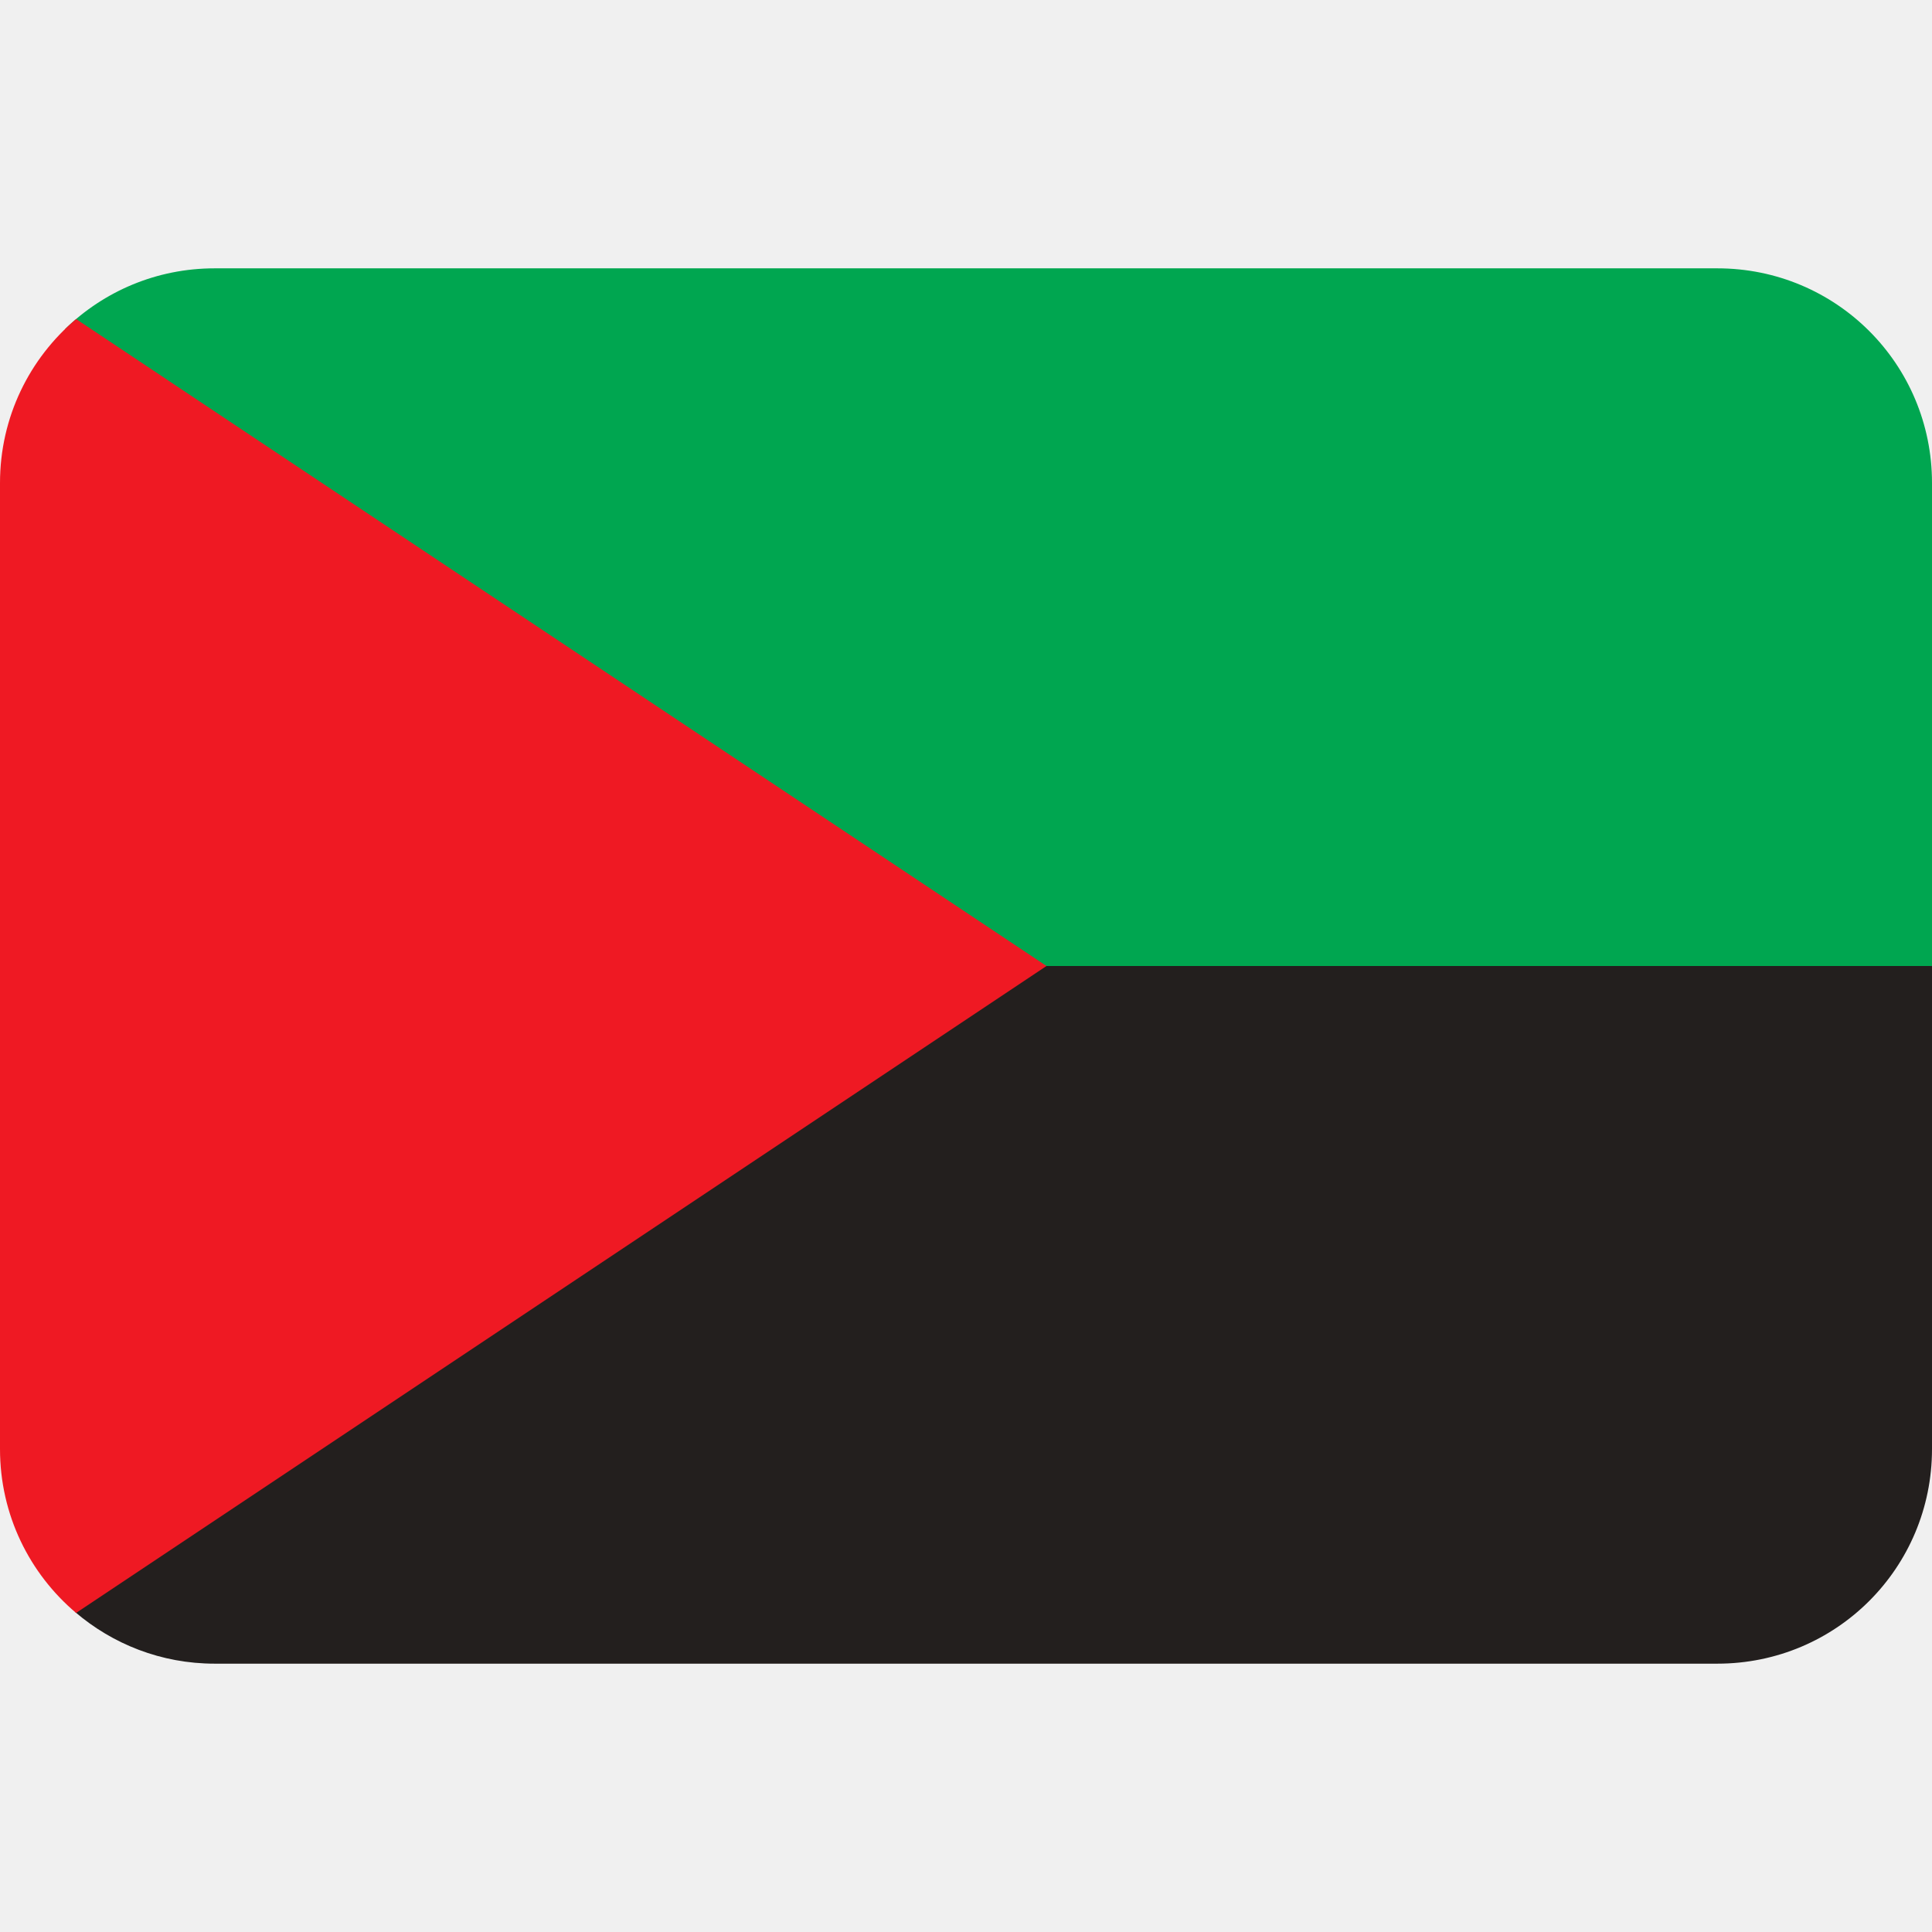
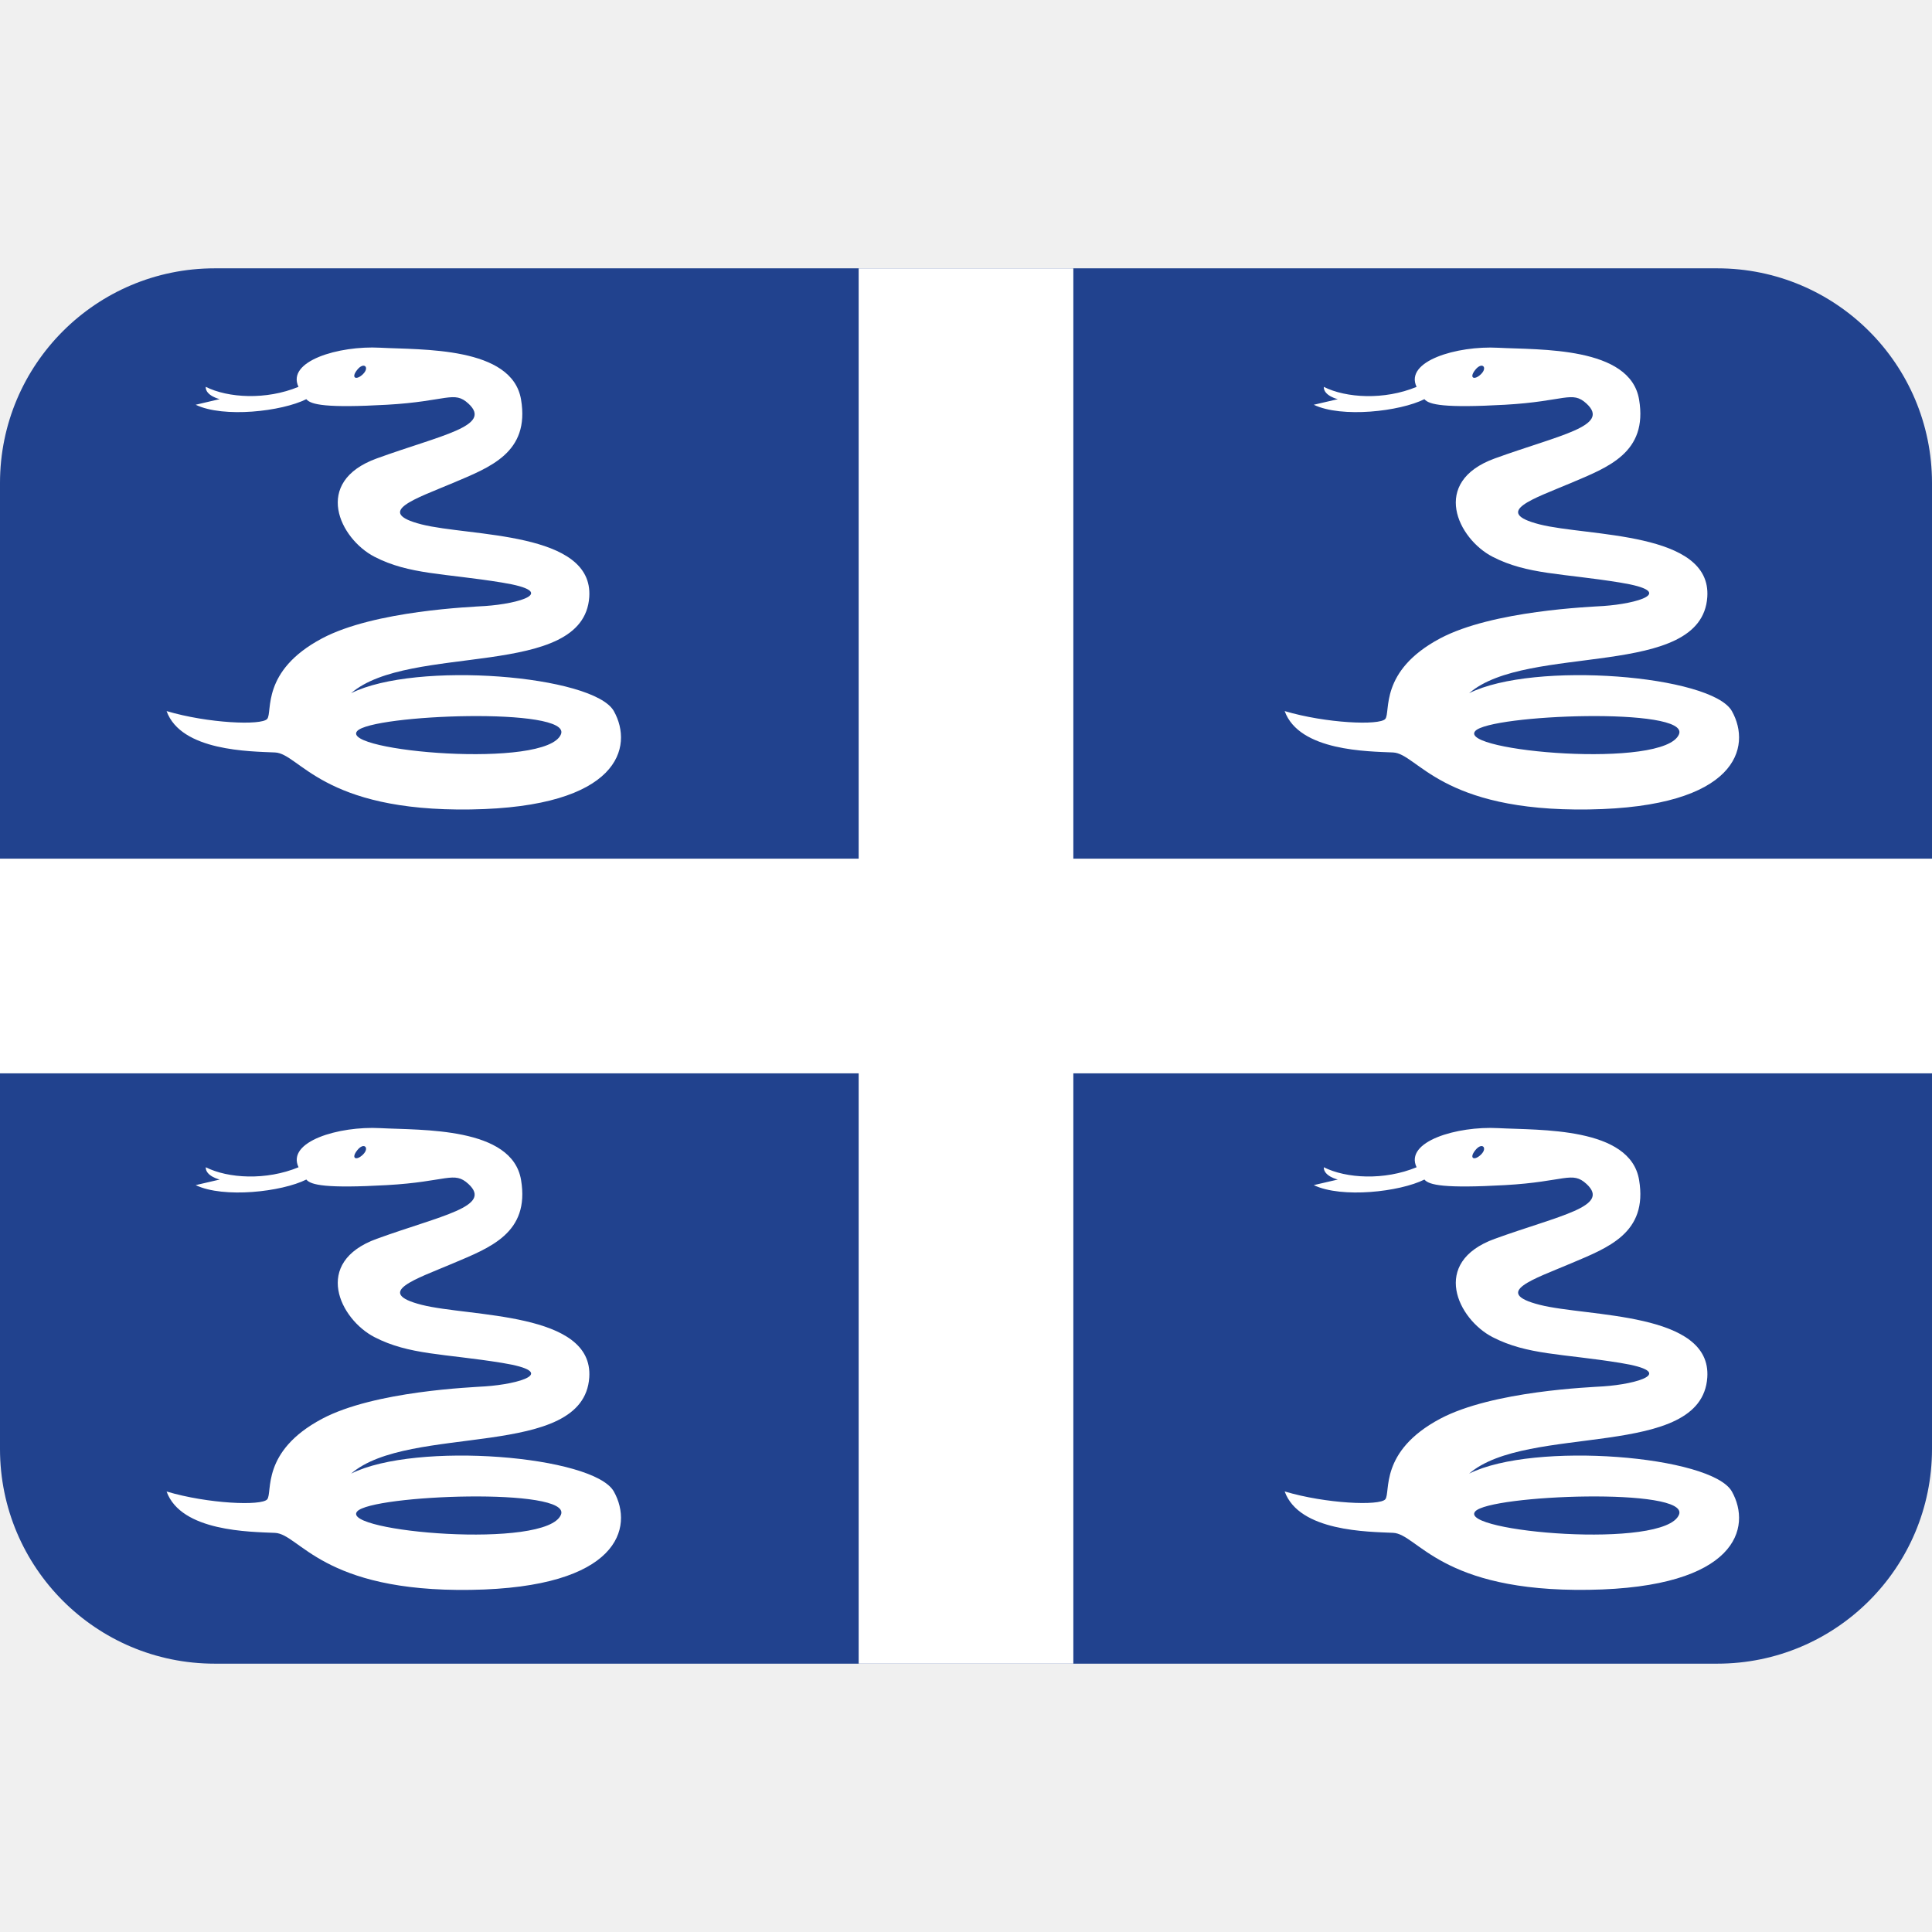
- <svg xmlns="http://www.w3.org/2000/svg" viewBox="0 0 36 36" version="1.1" id="svg4">
-   <defs id="defs4" />
-   <path id="noir" style="fill:#231f1e;stroke-width:1" d="M 18,16 3,26 C 3.038,26.035 1.358,30.002 1.398,30.036 2.097,30.635 3.003,31 4,31 h 28 c 2.216,0 4,-1.784 4,-4 v -9 l -2,-2 z" />
-   <path id="vert" style="fill:#00a650;stroke-width:1" d="M 4,5 C 2.914,5 1.934,5.431 1.215,6.129 L 2,9 14,18 H 36 V 9 C 36,6.784 34.216,5 32,5 Z" />
-   <path id="rect4" style="fill:#ef1923;stroke:none;stroke-width:1;-inkscape-stroke:none;fill-opacity:1" d="M 1.418 5.945 C 0.551 6.678 0 7.771 0 9 L 0 27 C 0 28.229 0.551 29.322 1.418 30.055 L 19.5 18 L 1.418 5.945 z " />
+ <svg xmlns="http://www.w3.org/2000/svg" viewBox="0 0 36 36">
+   <path fill="#21428E" d="M36 27c0 2.209-1.791 4-4 4H4c-2.209 0-4-1.791-4-4V9c0-2.209 1.791-4 4-4h28c2.209 0 4 1.791 4 4v18z" />
+   <path fill="#FFF" d="M16 5h4v26h-4z" />
+   <path fill="#FFF" d="M0 16h36v4H0z" />
+   <path fill="#FFF" d="M11.438 13.25c-.375-.667-3.688-.938-4.896-.333 1.084-.938 4.333-.25 4.438-1.792.082-1.228-2.23-1.125-3.126-1.354-.895-.229-.104-.479.584-.771s1.438-.562 1.271-1.555c-.167-.993-1.855-.924-2.626-.966-.771-.041-1.75.25-1.521.729-.604.25-1.312.208-1.729 0-.005.167.26.229.26.229l-.447.105c.521.25 1.604.125 2.062-.104.083.104.375.167 1.5.104s1.25-.271 1.521-.021c.455.419-.5.583-1.708 1.021-1.208.438-.688 1.5-.042 1.833.646.333 1.292.304 2.375.48 1.084.176.312.395-.312.437-.23.016-2.063.083-3.042.604-1.144.608-.917 1.375-1.021 1.5-.104.125-1.104.083-1.875-.146.271.75 1.563.75 2.021.771S6 15.125 8.771 15.083s3.041-1.166 2.667-1.833zM6.766 6.969c-.125.125-.235.078-.11-.078s.235-.047.11.078zm-.111 6.654c.27-.311 4.001-.453 3.798.058-.261.656-4.125.318-3.798-.058zm25.616-.373c-.375-.667-3.688-.938-4.896-.333 1.084-.938 4.333-.25 4.438-1.792.083-1.228-2.229-1.125-3.125-1.354-.896-.229-.105-.479.583-.771s1.438-.562 1.271-1.555c-.166-.993-1.854-.924-2.625-.965-.771-.041-1.75.25-1.521.729-.604.25-1.312.208-1.729 0-.005.167.261.229.261.229l-.448.104c.521.25 1.604.125 2.062-.104.084.104.375.167 1.5.104s1.25-.271 1.521-.021c.455.419-.5.583-1.709 1.021-1.208.438-.688 1.5-.041 1.833s1.291.304 2.375.48.312.395-.312.437c-.229.016-2.062.083-3.042.604-1.143.608-.917 1.375-1.021 1.5s-1.104.083-1.875-.146c.271.75 1.562.75 2.02.771s.875 1.104 3.646 1.062c2.771-.041 3.042-1.166 2.667-1.833zm-4.672-6.281c-.125.125-.234.078-.109-.078s.234-.047.109.078zm-.111 6.654c.269-.311 4.001-.453 3.798.058-.261.656-4.125.318-3.798-.058zm-16.05 14.169c-.375-.667-3.688-.938-4.896-.333 1.084-.938 4.333-.25 4.438-1.792.083-1.227-2.229-1.125-3.125-1.354-.896-.229-.104-.479.583-.771s1.438-.562 1.271-1.556c-.167-.992-1.854-.924-2.625-.965-.771-.041-1.75.25-1.521.729-.604.25-1.312.209-1.729 0-.005.167.26.229.26.229l-.448.104c.521.25 1.604.125 2.062-.104.083.104.375.167 1.5.104s1.25-.271 1.521-.021c.455.42-.5.584-1.708 1.021-1.208.438-.688 1.5-.042 1.833.646.333 1.292.304 2.375.479 1.084.176.312.396-.312.438-.23.017-2.063.084-3.042.605-1.144.609-.917 1.375-1.021 1.5-.104.125-1.104.084-1.875-.146.271.75 1.562.75 2.021.771.458.021.875 1.104 3.646 1.062 2.771-.041 3.041-1.166 2.667-1.833zm-4.672-6.281c-.125.125-.234.078-.109-.078.124-.157.234-.047.109.078zm-.111 6.653c.27-.311 4.001-.453 3.798.059-.261.656-4.125.318-3.798-.059zm25.616-.372c-.375-.667-3.688-.938-4.896-.333 1.084-.938 4.333-.25 4.438-1.792.083-1.227-2.229-1.125-3.125-1.354-.896-.229-.104-.479.583-.771s1.438-.562 1.271-1.556c-.166-.992-1.854-.924-2.625-.965-.771-.041-1.75.25-1.521.729-.604.25-1.312.209-1.729 0-.005.167.261.229.261.229l-.448.104c.521.25 1.604.125 2.062-.104.084.104.375.167 1.5.104s1.25-.271 1.521-.021c.455.42-.5.584-1.709 1.021-1.208.438-.688 1.5-.041 1.833s1.291.304 2.375.479.312.396-.312.438c-.229.016-2.062.083-3.042.604-1.143.609-.917 1.375-1.021 1.5s-1.104.084-1.875-.146c.271.75 1.562.75 2.021.771.458.021.875 1.104 3.646 1.062 2.77-.04 3.041-1.165 2.666-1.832zm-4.672-6.281c-.125.125-.234.078-.109-.078.124-.157.234-.047.109.078zm-.111 6.653c.269-.311 4.001-.453 3.798.059-.261.656-4.125.318-3.798-.059z" />
</svg>
